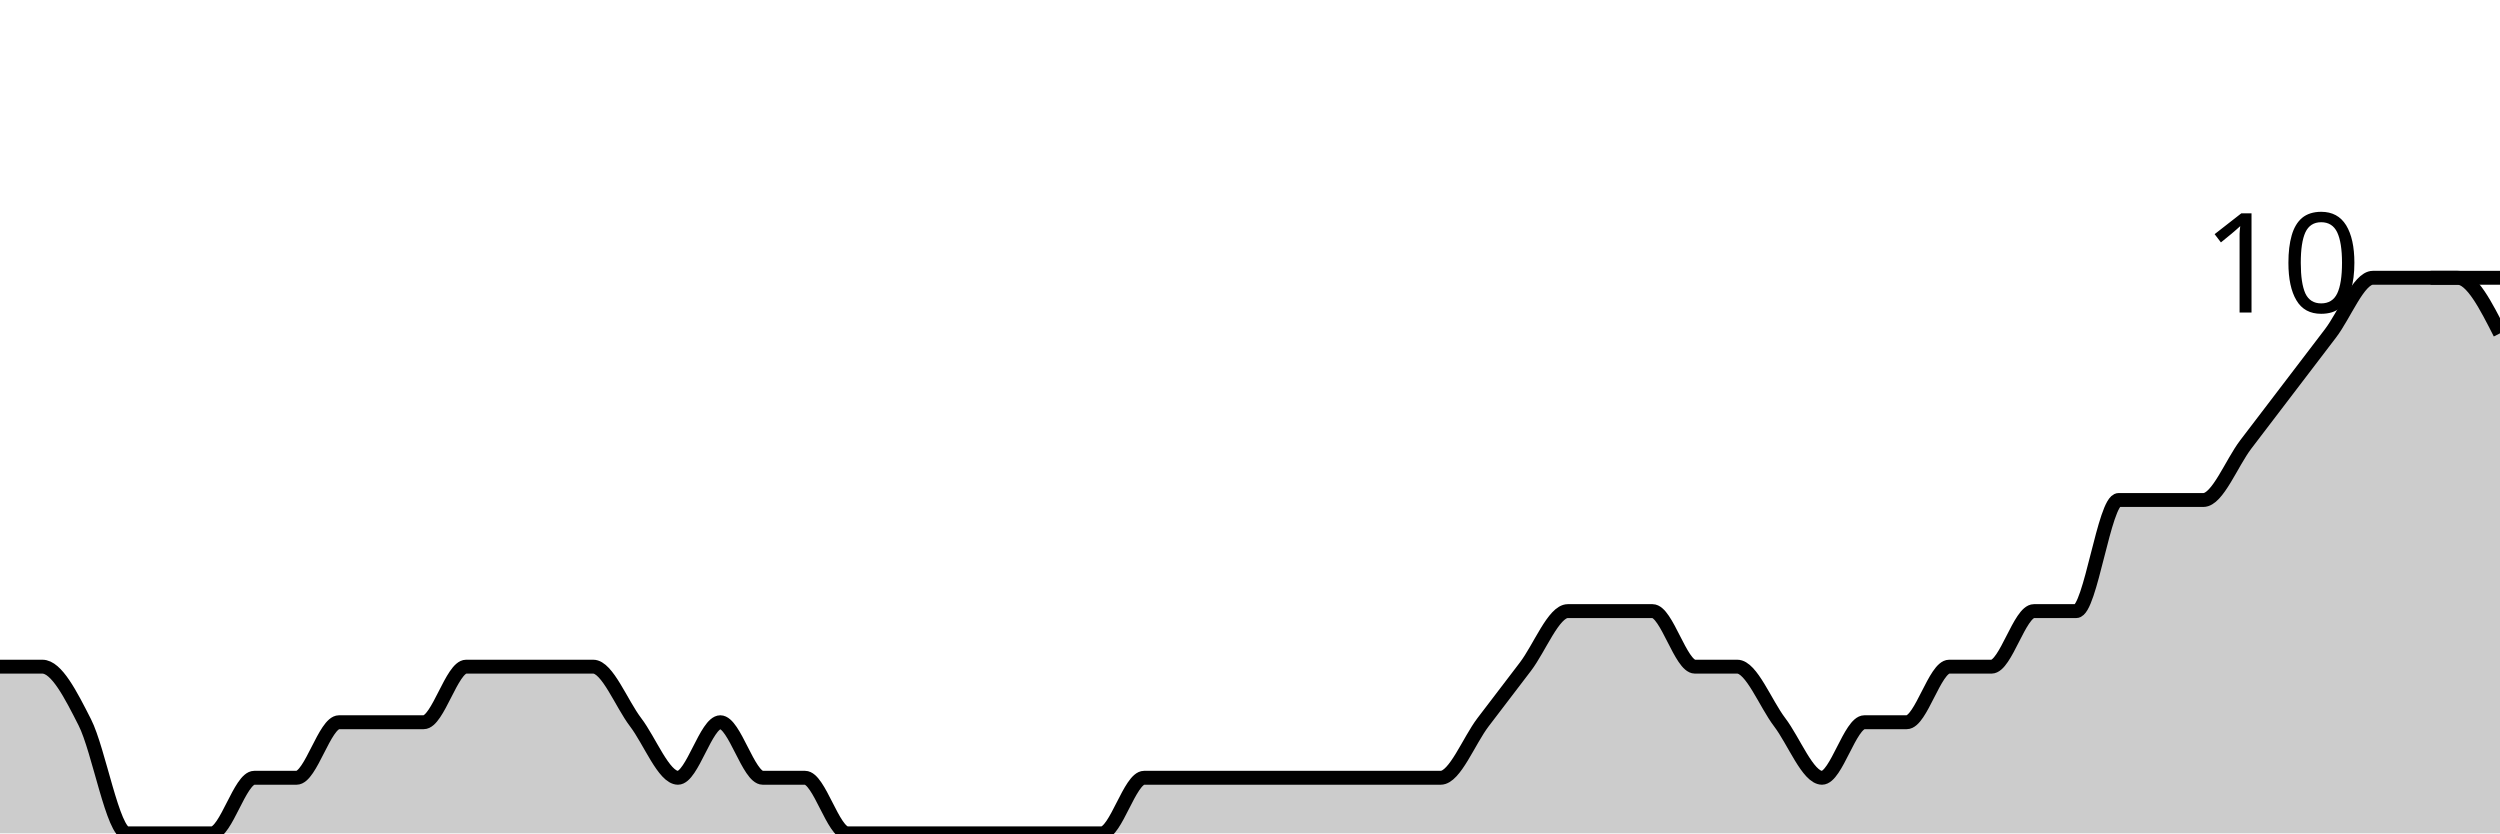
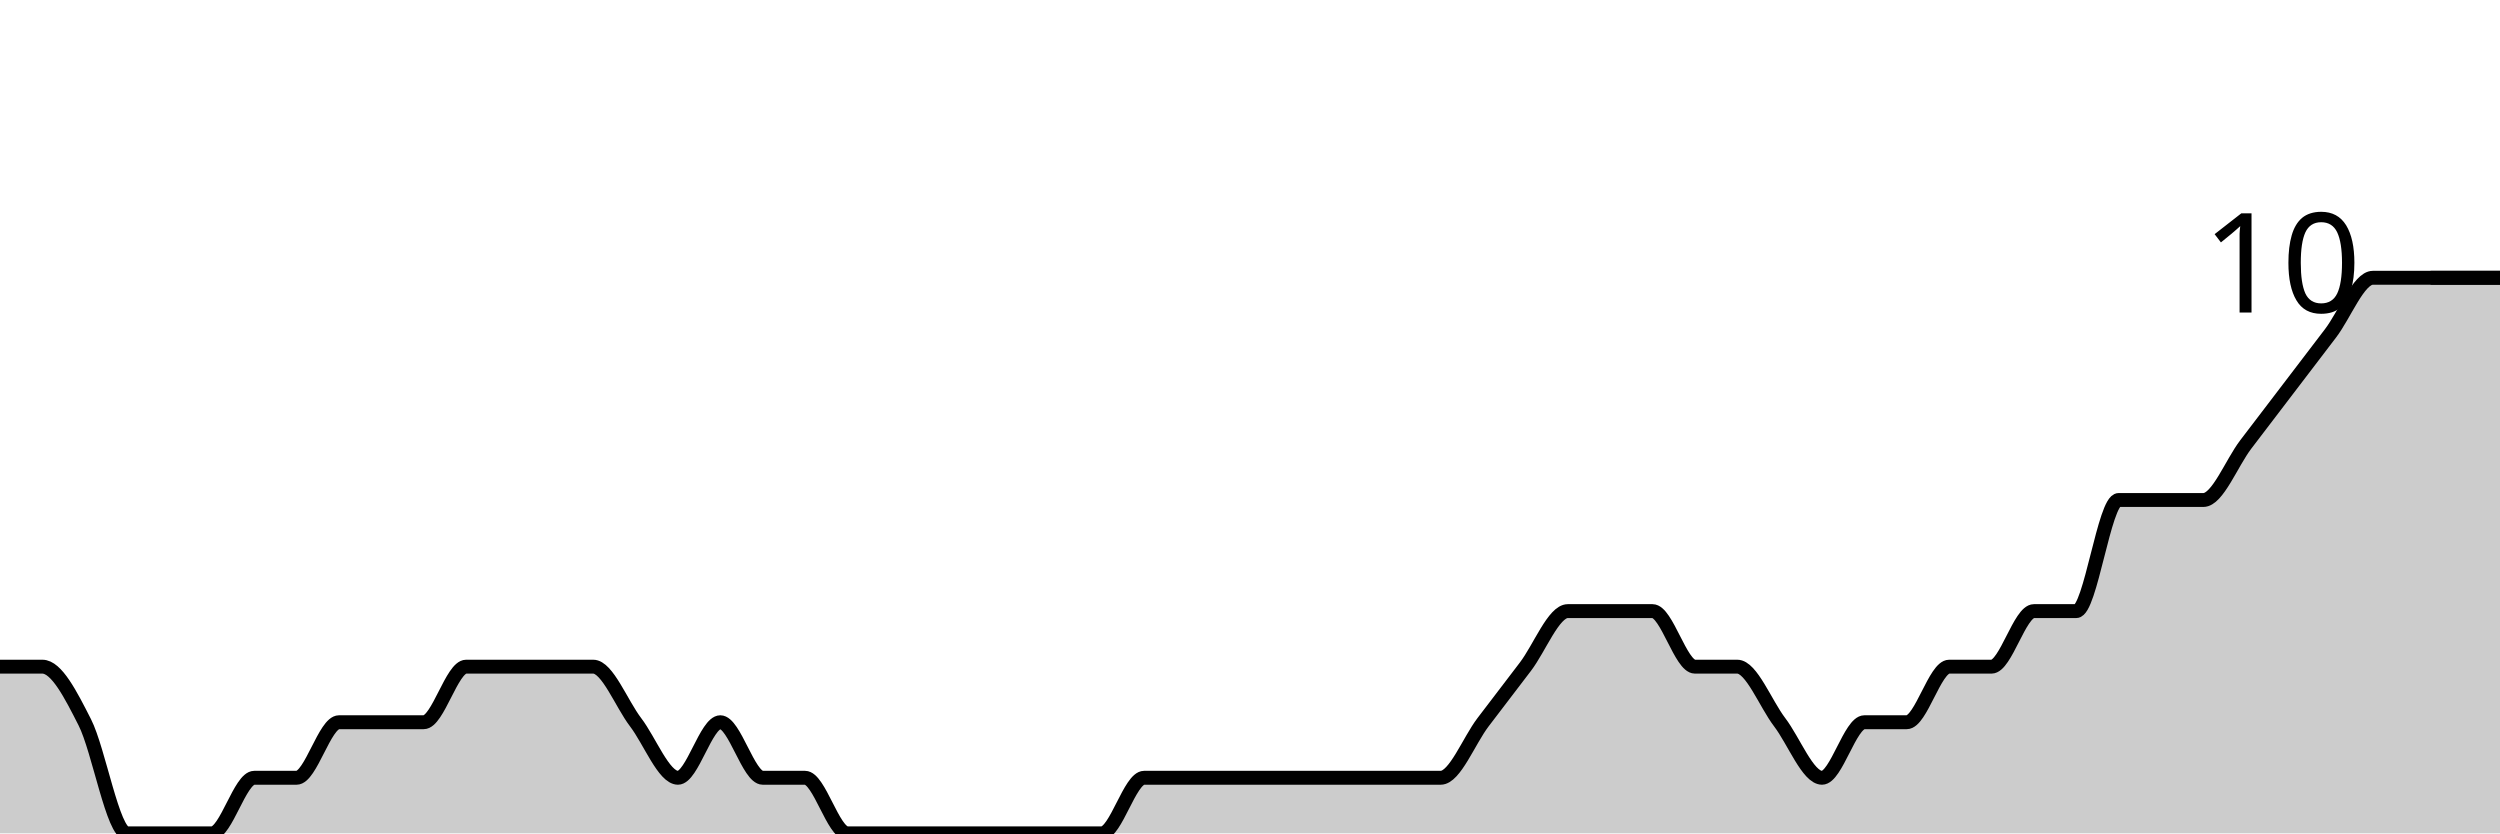
<svg xmlns="http://www.w3.org/2000/svg" viewBox="0 0 180 60">
  <g transform="translate(0,20)">
-     <path class="area" fill="rgba(0, 0, 0, 0.2)" d="M0,28C1.017,28,2.034,28,3.051,28C4.068,28,5.085,30,6.102,32C7.119,34,8.136,40,9.153,40C10.169,40,11.186,40,12.203,40C13.22,40,14.237,40,15.254,40C16.271,40,17.288,36,18.305,36C19.322,36,20.339,36,21.356,36C22.373,36,23.39,32,24.407,32C25.424,32,26.441,32,27.458,32C28.475,32,29.492,32,30.508,32C31.525,32,32.542,28,33.559,28C34.576,28,35.593,28,36.61,28C37.627,28,38.644,28,39.661,28C40.678,28,41.695,28,42.712,28C43.729,28,44.746,30.667,45.763,32C46.78,33.333,47.797,36,48.814,36C49.831,36,50.847,32,51.864,32C52.881,32,53.898,36,54.915,36C55.932,36,56.949,36,57.966,36C58.983,36,60,40,61.017,40C62.034,40,63.051,40,64.068,40C65.085,40,66.102,40,67.119,40C68.136,40,69.153,40,70.169,40C71.186,40,72.203,40,73.22,40C74.237,40,75.254,40,76.271,40C77.288,40,78.305,40,79.322,40C80.339,40,81.356,36,82.373,36C83.39,36,84.407,36,85.424,36C86.441,36,87.458,36,88.475,36C89.492,36,90.508,36,91.525,36C92.542,36,93.559,36,94.576,36C95.593,36,96.61,36,97.627,36C98.644,36,99.661,36,100.678,36C101.695,36,102.712,36,103.729,36C104.746,36,105.763,33.333,106.78,32C107.797,30.667,108.814,29.333,109.831,28C110.847,26.667,111.864,24,112.881,24C113.898,24,114.915,24,115.932,24C116.949,24,117.966,24,118.983,24C120,24,121.017,28,122.034,28C123.051,28,124.068,28,125.085,28C126.102,28,127.119,30.667,128.136,32C129.153,33.333,130.169,36,131.186,36C132.203,36,133.22,32,134.237,32C135.254,32,136.271,32,137.288,32C138.305,32,139.322,28,140.339,28C141.356,28,142.373,28,143.39,28C144.407,28,145.424,24,146.441,24C147.458,24,148.475,24,149.492,24C150.508,24,151.525,16,152.542,16C153.559,16,154.576,16,155.593,16C156.61,16,157.627,16,158.644,16C159.661,16,160.678,13.333,161.695,12C162.712,10.667,163.729,9.333,164.746,8C165.763,6.667,166.78,5.333,167.797,4C168.814,2.667,169.831,0,170.847,0C171.864,0,172.881,0,173.898,0C174.915,0,175.932,0,176.949,0C177.966,0,178.983,2,180,4L180,40C178.983,40,177.966,40,176.949,40C175.932,40,174.915,40,173.898,40C172.881,40,171.864,40,170.847,40C169.831,40,168.814,40,167.797,40C166.78,40,165.763,40,164.746,40C163.729,40,162.712,40,161.695,40C160.678,40,159.661,40,158.644,40C157.627,40,156.61,40,155.593,40C154.576,40,153.559,40,152.542,40C151.525,40,150.508,40,149.492,40C148.475,40,147.458,40,146.441,40C145.424,40,144.407,40,143.39,40C142.373,40,141.356,40,140.339,40C139.322,40,138.305,40,137.288,40C136.271,40,135.254,40,134.237,40C133.22,40,132.203,40,131.186,40C130.169,40,129.153,40,128.136,40C127.119,40,126.102,40,125.085,40C124.068,40,123.051,40,122.034,40C121.017,40,120,40,118.983,40C117.966,40,116.949,40,115.932,40C114.915,40,113.898,40,112.881,40C111.864,40,110.847,40,109.831,40C108.814,40,107.797,40,106.78,40C105.763,40,104.746,40,103.729,40C102.712,40,101.695,40,100.678,40C99.661,40,98.644,40,97.627,40C96.61,40,95.593,40,94.576,40C93.559,40,92.542,40,91.525,40C90.508,40,89.492,40,88.475,40C87.458,40,86.441,40,85.424,40C84.407,40,83.39,40,82.373,40C81.356,40,80.339,40,79.322,40C78.305,40,77.288,40,76.271,40C75.254,40,74.237,40,73.22,40C72.203,40,71.186,40,70.169,40C69.153,40,68.136,40,67.119,40C66.102,40,65.085,40,64.068,40C63.051,40,62.034,40,61.017,40C60,40,58.983,40,57.966,40C56.949,40,55.932,40,54.915,40C53.898,40,52.881,40,51.864,40C50.847,40,49.831,40,48.814,40C47.797,40,46.78,40,45.763,40C44.746,40,43.729,40,42.712,40C41.695,40,40.678,40,39.661,40C38.644,40,37.627,40,36.61,40C35.593,40,34.576,40,33.559,40C32.542,40,31.525,40,30.508,40C29.492,40,28.475,40,27.458,40C26.441,40,25.424,40,24.407,40C23.39,40,22.373,40,21.356,40C20.339,40,19.322,40,18.305,40C17.288,40,16.271,40,15.254,40C14.237,40,13.22,40,12.203,40C11.186,40,10.169,40,9.153,40C8.136,40,7.119,40,6.102,40C5.085,40,4.068,40,3.051,40C2.034,40,1.017,40,0,40Z" />
-     <path class="line" stroke="black" fill="none" d="M0,28C1.017,28,2.034,28,3.051,28C4.068,28,5.085,30,6.102,32C7.119,34,8.136,40,9.153,40C10.169,40,11.186,40,12.203,40C13.22,40,14.237,40,15.254,40C16.271,40,17.288,36,18.305,36C19.322,36,20.339,36,21.356,36C22.373,36,23.39,32,24.407,32C25.424,32,26.441,32,27.458,32C28.475,32,29.492,32,30.508,32C31.525,32,32.542,28,33.559,28C34.576,28,35.593,28,36.61,28C37.627,28,38.644,28,39.661,28C40.678,28,41.695,28,42.712,28C43.729,28,44.746,30.667,45.763,32C46.78,33.333,47.797,36,48.814,36C49.831,36,50.847,32,51.864,32C52.881,32,53.898,36,54.915,36C55.932,36,56.949,36,57.966,36C58.983,36,60,40,61.017,40C62.034,40,63.051,40,64.068,40C65.085,40,66.102,40,67.119,40C68.136,40,69.153,40,70.169,40C71.186,40,72.203,40,73.22,40C74.237,40,75.254,40,76.271,40C77.288,40,78.305,40,79.322,40C80.339,40,81.356,36,82.373,36C83.39,36,84.407,36,85.424,36C86.441,36,87.458,36,88.475,36C89.492,36,90.508,36,91.525,36C92.542,36,93.559,36,94.576,36C95.593,36,96.61,36,97.627,36C98.644,36,99.661,36,100.678,36C101.695,36,102.712,36,103.729,36C104.746,36,105.763,33.333,106.78,32C107.797,30.667,108.814,29.333,109.831,28C110.847,26.667,111.864,24,112.881,24C113.898,24,114.915,24,115.932,24C116.949,24,117.966,24,118.983,24C120,24,121.017,28,122.034,28C123.051,28,124.068,28,125.085,28C126.102,28,127.119,30.667,128.136,32C129.153,33.333,130.169,36,131.186,36C132.203,36,133.22,32,134.237,32C135.254,32,136.271,32,137.288,32C138.305,32,139.322,28,140.339,28C141.356,28,142.373,28,143.39,28C144.407,28,145.424,24,146.441,24C147.458,24,148.475,24,149.492,24C150.508,24,151.525,16,152.542,16C153.559,16,154.576,16,155.593,16C156.61,16,157.627,16,158.644,16C159.661,16,160.678,13.333,161.695,12C162.712,10.667,163.729,9.333,164.746,8C165.763,6.667,166.78,5.333,167.797,4C168.814,2.667,169.831,0,170.847,0C171.864,0,172.881,0,173.898,0C174.915,0,175.932,0,176.949,0C177.966,0,178.983,2,180,4" />
+     <path class="area" fill="rgba(0, 0, 0, 0.2)" d="M0,28C1.017,28,2.034,28,3.051,28C4.068,28,5.085,30,6.102,32C7.119,34,8.136,40,9.153,40C10.169,40,11.186,40,12.203,40C13.22,40,14.237,40,15.254,40C16.271,40,17.288,36,18.305,36C19.322,36,20.339,36,21.356,36C22.373,36,23.39,32,24.407,32C25.424,32,26.441,32,27.458,32C28.475,32,29.492,32,30.508,32C31.525,32,32.542,28,33.559,28C34.576,28,35.593,28,36.61,28C37.627,28,38.644,28,39.661,28C40.678,28,41.695,28,42.712,28C43.729,28,44.746,30.667,45.763,32C46.78,33.333,47.797,36,48.814,36C49.831,36,50.847,32,51.864,32C52.881,32,53.898,36,54.915,36C55.932,36,56.949,36,57.966,36C58.983,36,60,40,61.017,40C62.034,40,63.051,40,64.068,40C65.085,40,66.102,40,67.119,40C68.136,40,69.153,40,70.169,40C71.186,40,72.203,40,73.22,40C74.237,40,75.254,40,76.271,40C77.288,40,78.305,40,79.322,40C80.339,40,81.356,36,82.373,36C83.39,36,84.407,36,85.424,36C86.441,36,87.458,36,88.475,36C89.492,36,90.508,36,91.525,36C92.542,36,93.559,36,94.576,36C95.593,36,96.61,36,97.627,36C98.644,36,99.661,36,100.678,36C101.695,36,102.712,36,103.729,36C104.746,36,105.763,33.333,106.78,32C107.797,30.667,108.814,29.333,109.831,28C110.847,26.667,111.864,24,112.881,24C113.898,24,114.915,24,115.932,24C116.949,24,117.966,24,118.983,24C120,24,121.017,28,122.034,28C123.051,28,124.068,28,125.085,28C126.102,28,127.119,30.667,128.136,32C129.153,33.333,130.169,36,131.186,36C132.203,36,133.22,32,134.237,32C135.254,32,136.271,32,137.288,32C138.305,32,139.322,28,140.339,28C141.356,28,142.373,28,143.39,28C144.407,28,145.424,24,146.441,24C147.458,24,148.475,24,149.492,24C150.508,24,151.525,16,152.542,16C153.559,16,154.576,16,155.593,16C156.61,16,157.627,16,158.644,16C159.661,16,160.678,13.333,161.695,12C162.712,10.667,163.729,9.333,164.746,8C165.763,6.667,166.78,5.333,167.797,4C168.814,2.667,169.831,0,170.847,0C171.864,0,172.881,0,173.898,0C174.915,0,175.932,0,176.949,0C177.966,0,178.983,0,180,0L180,40C178.983,40,177.966,40,176.949,40C175.932,40,174.915,40,173.898,40C172.881,40,171.864,40,170.847,40C169.831,40,168.814,40,167.797,40C166.78,40,165.763,40,164.746,40C163.729,40,162.712,40,161.695,40C160.678,40,159.661,40,158.644,40C157.627,40,156.61,40,155.593,40C154.576,40,153.559,40,152.542,40C151.525,40,150.508,40,149.492,40C148.475,40,147.458,40,146.441,40C145.424,40,144.407,40,143.39,40C142.373,40,141.356,40,140.339,40C139.322,40,138.305,40,137.288,40C136.271,40,135.254,40,134.237,40C133.22,40,132.203,40,131.186,40C130.169,40,129.153,40,128.136,40C127.119,40,126.102,40,125.085,40C124.068,40,123.051,40,122.034,40C121.017,40,120,40,118.983,40C117.966,40,116.949,40,115.932,40C114.915,40,113.898,40,112.881,40C111.864,40,110.847,40,109.831,40C108.814,40,107.797,40,106.78,40C105.763,40,104.746,40,103.729,40C102.712,40,101.695,40,100.678,40C99.661,40,98.644,40,97.627,40C96.61,40,95.593,40,94.576,40C93.559,40,92.542,40,91.525,40C90.508,40,89.492,40,88.475,40C87.458,40,86.441,40,85.424,40C84.407,40,83.39,40,82.373,40C81.356,40,80.339,40,79.322,40C78.305,40,77.288,40,76.271,40C75.254,40,74.237,40,73.22,40C72.203,40,71.186,40,70.169,40C69.153,40,68.136,40,67.119,40C66.102,40,65.085,40,64.068,40C63.051,40,62.034,40,61.017,40C60,40,58.983,40,57.966,40C56.949,40,55.932,40,54.915,40C53.898,40,52.881,40,51.864,40C50.847,40,49.831,40,48.814,40C47.797,40,46.78,40,45.763,40C44.746,40,43.729,40,42.712,40C41.695,40,40.678,40,39.661,40C38.644,40,37.627,40,36.61,40C35.593,40,34.576,40,33.559,40C32.542,40,31.525,40,30.508,40C29.492,40,28.475,40,27.458,40C26.441,40,25.424,40,24.407,40C23.39,40,22.373,40,21.356,40C20.339,40,19.322,40,18.305,40C17.288,40,16.271,40,15.254,40C14.237,40,13.22,40,12.203,40C11.186,40,10.169,40,9.153,40C8.136,40,7.119,40,6.102,40C5.085,40,4.068,40,3.051,40C2.034,40,1.017,40,0,40Z" />
+     <path class="line" stroke="black" fill="none" d="M0,28C1.017,28,2.034,28,3.051,28C4.068,28,5.085,30,6.102,32C7.119,34,8.136,40,9.153,40C10.169,40,11.186,40,12.203,40C13.22,40,14.237,40,15.254,40C16.271,40,17.288,36,18.305,36C19.322,36,20.339,36,21.356,36C22.373,36,23.39,32,24.407,32C25.424,32,26.441,32,27.458,32C28.475,32,29.492,32,30.508,32C31.525,32,32.542,28,33.559,28C34.576,28,35.593,28,36.61,28C37.627,28,38.644,28,39.661,28C40.678,28,41.695,28,42.712,28C43.729,28,44.746,30.667,45.763,32C46.78,33.333,47.797,36,48.814,36C49.831,36,50.847,32,51.864,32C52.881,32,53.898,36,54.915,36C55.932,36,56.949,36,57.966,36C58.983,36,60,40,61.017,40C62.034,40,63.051,40,64.068,40C65.085,40,66.102,40,67.119,40C68.136,40,69.153,40,70.169,40C71.186,40,72.203,40,73.22,40C74.237,40,75.254,40,76.271,40C77.288,40,78.305,40,79.322,40C80.339,40,81.356,36,82.373,36C83.39,36,84.407,36,85.424,36C86.441,36,87.458,36,88.475,36C89.492,36,90.508,36,91.525,36C92.542,36,93.559,36,94.576,36C95.593,36,96.61,36,97.627,36C98.644,36,99.661,36,100.678,36C101.695,36,102.712,36,103.729,36C104.746,36,105.763,33.333,106.78,32C107.797,30.667,108.814,29.333,109.831,28C110.847,26.667,111.864,24,112.881,24C113.898,24,114.915,24,115.932,24C116.949,24,117.966,24,118.983,24C120,24,121.017,28,122.034,28C123.051,28,124.068,28,125.085,28C126.102,28,127.119,30.667,128.136,32C129.153,33.333,130.169,36,131.186,36C132.203,36,133.22,32,134.237,32C135.254,32,136.271,32,137.288,32C138.305,32,139.322,28,140.339,28C141.356,28,142.373,28,143.39,28C144.407,28,145.424,24,146.441,24C147.458,24,148.475,24,149.492,24C150.508,24,151.525,16,152.542,16C153.559,16,154.576,16,155.593,16C156.61,16,157.627,16,158.644,16C159.661,16,160.678,13.333,161.695,12C162.712,10.667,163.729,9.333,164.746,8C165.763,6.667,166.78,5.333,167.797,4C168.814,2.667,169.831,0,170.847,0C171.864,0,172.881,0,173.898,0C174.915,0,175.932,0,176.949,0C177.966,0,178.983,0,180,0" />
    <path class="axis-ceiling" stroke-width="1" stroke="black" fill="none" d="M175,0L180,0" />
    <text class="axis-ceiling-label" font-family="sans-serif" text-anchor="end" font-size="10px" x="170" y="2.5">10</text>
  </g>
</svg>
